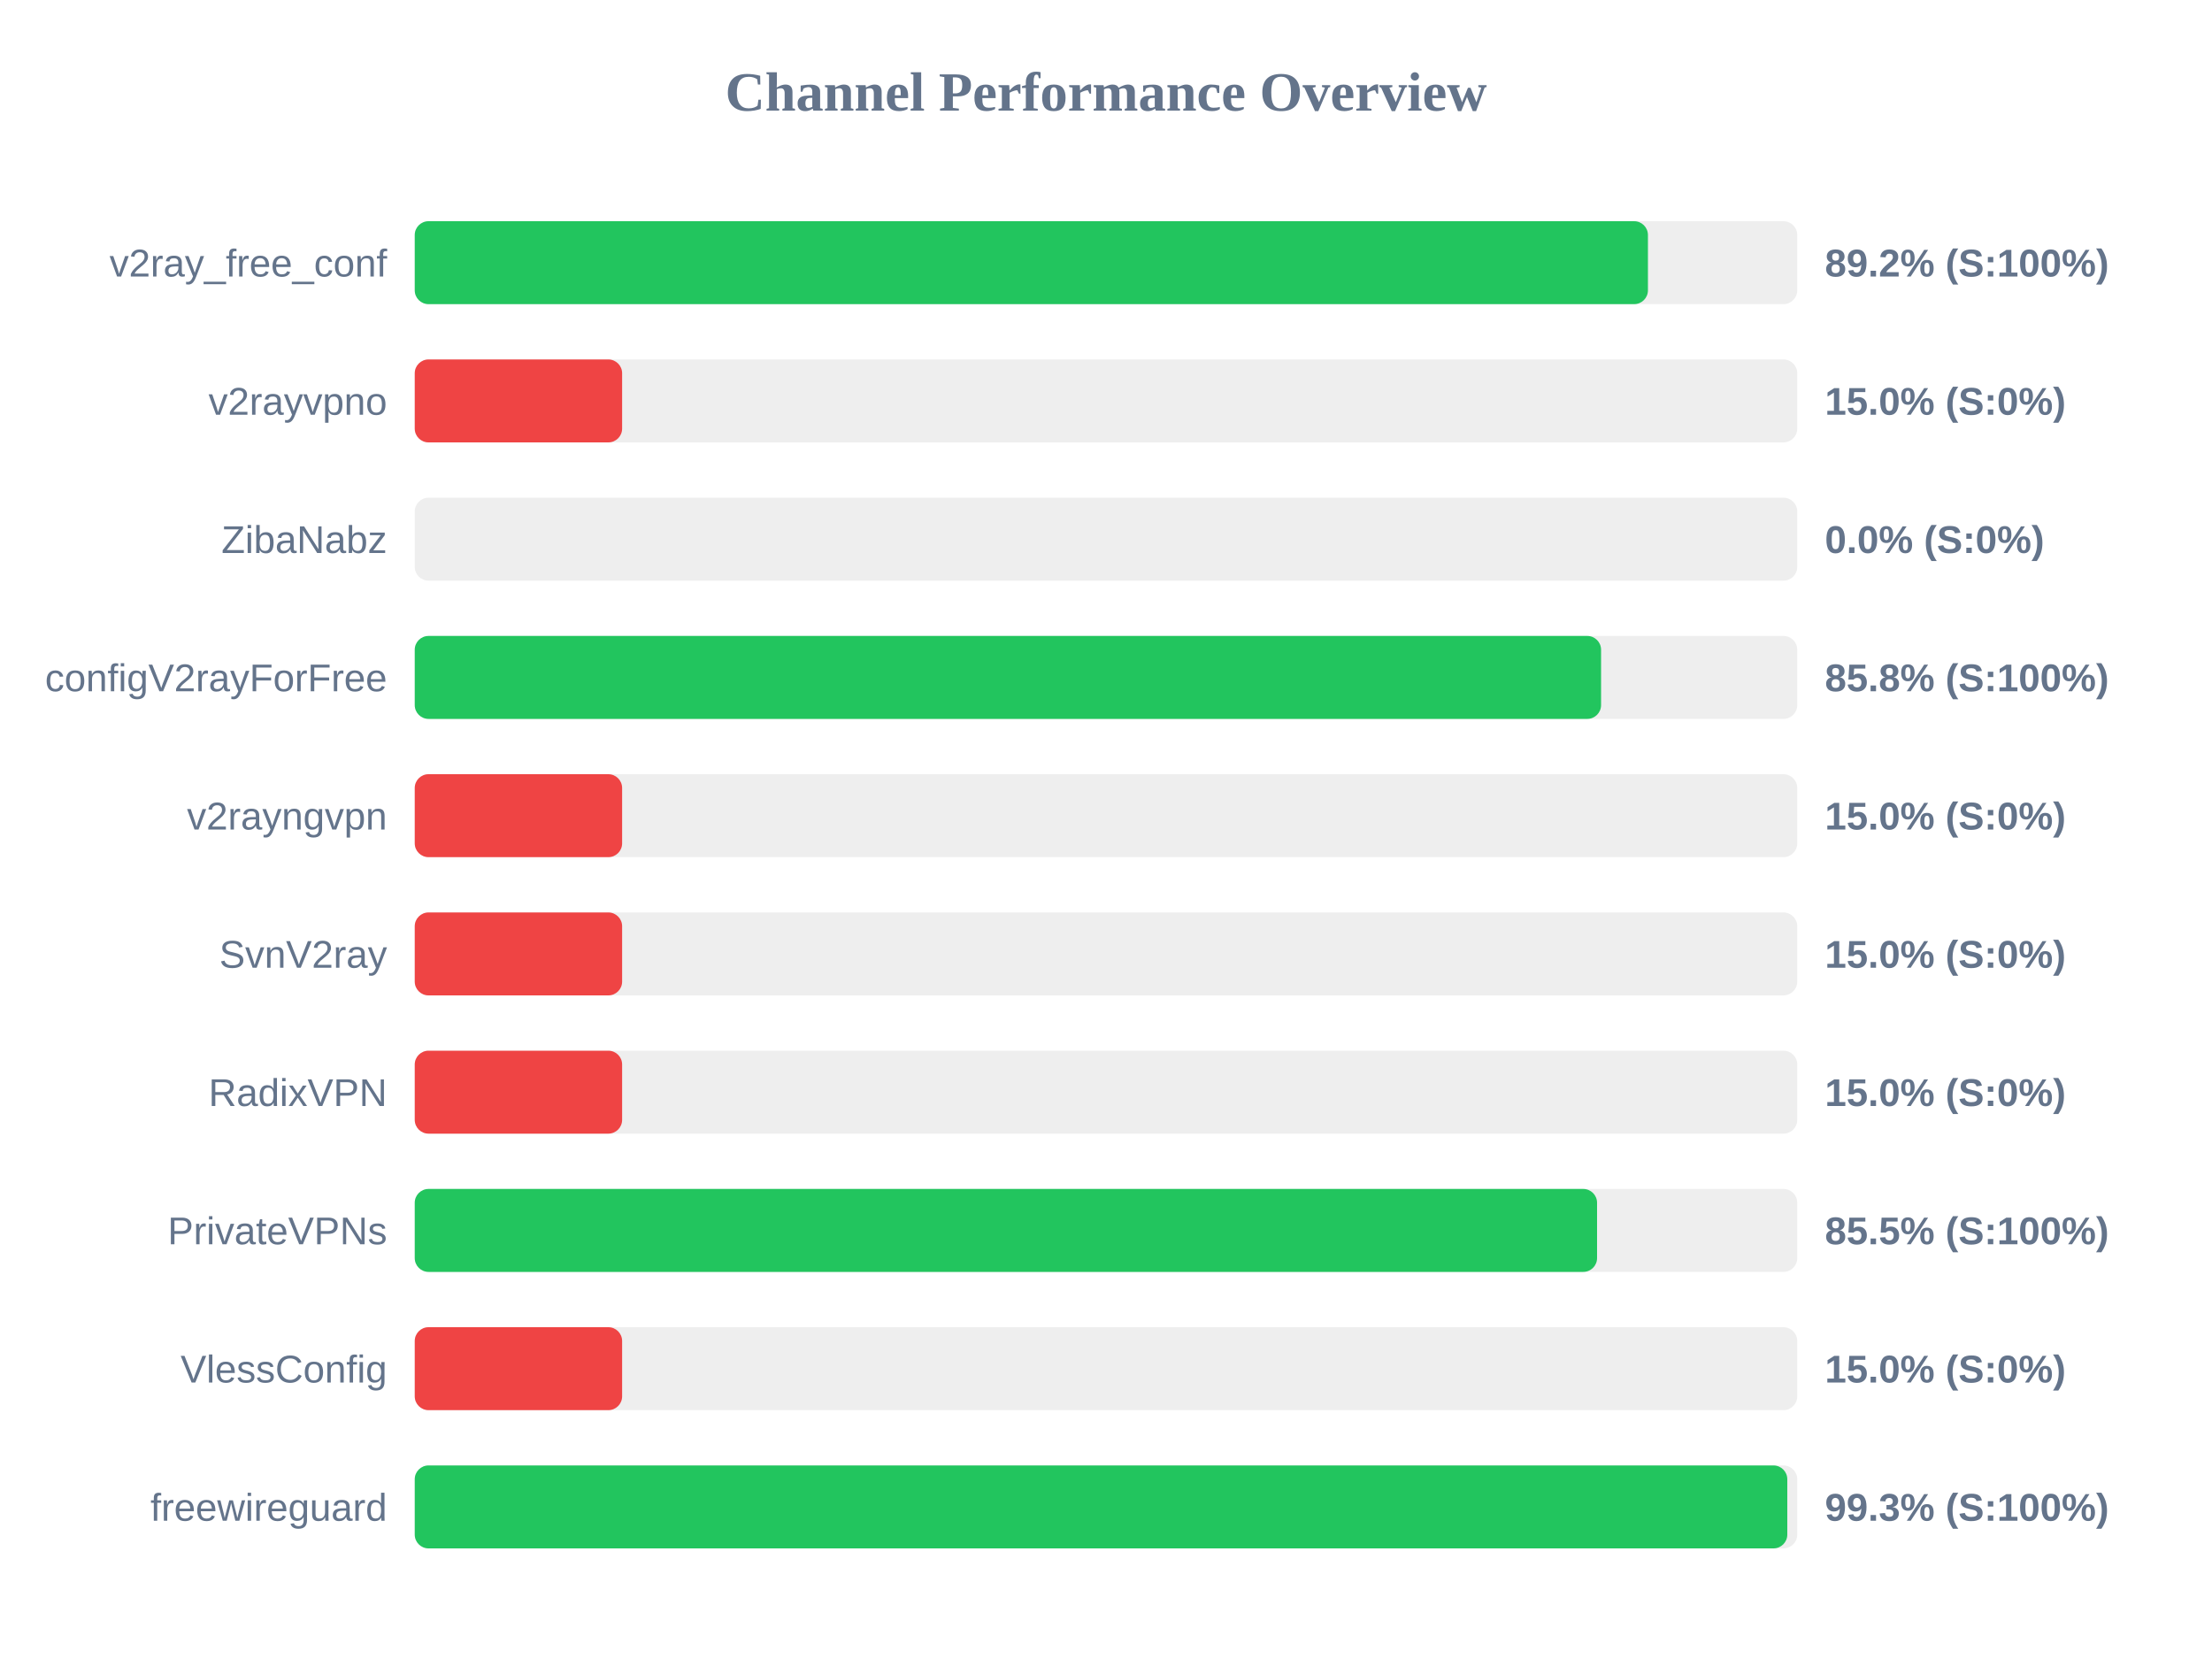
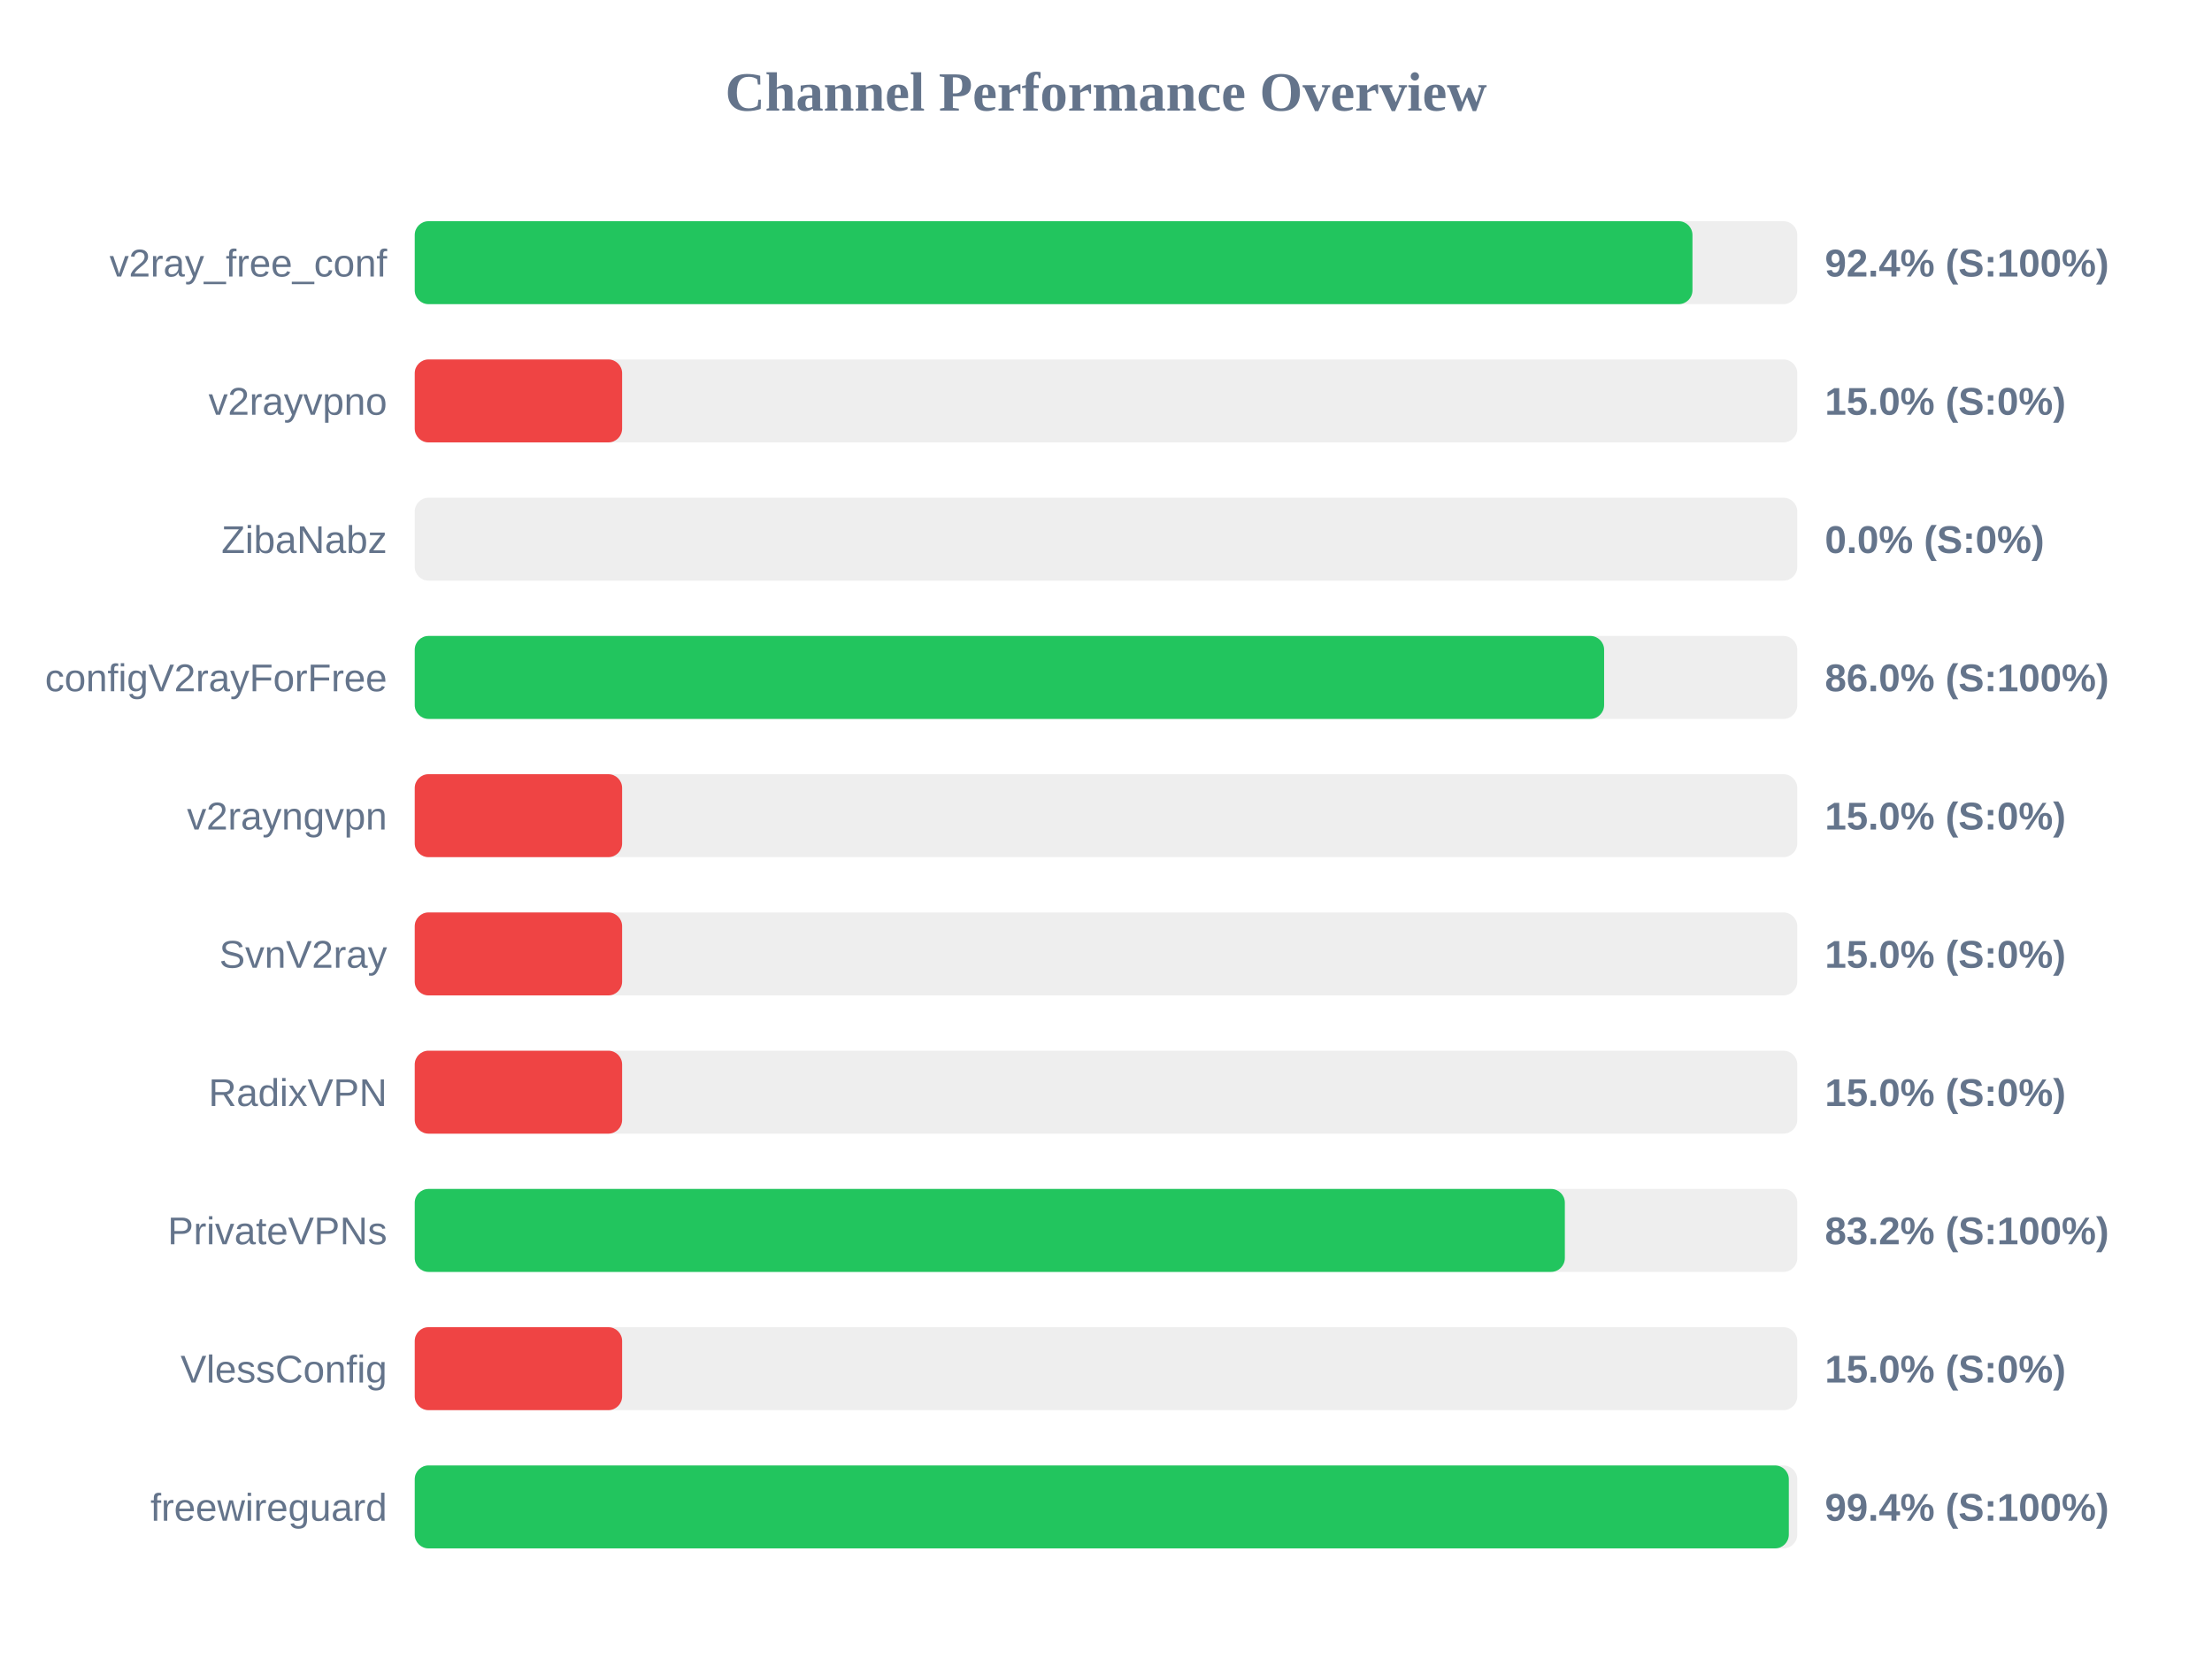
<svg xmlns="http://www.w3.org/2000/svg" width="800" height="600" version="1.1">
  <style>
        .row { font: 14px Arial; fill: #64748b; }
        .score { font: bold 14px Arial; fill: #64748b; }
    </style>
  <text x="400" y="40" text-anchor="middle" font-size="20px" font-weight="bold" fill="#64748b">Channel Performance Overview</text>
  <rect x="150" y="80" width="500" height="30" fill="#eee" rx="5" />
-   <rect x="150" y="80" width="446.0" height="30" fill="#22c55e" rx="5" />
+   <rect x="150" y="80" width="462.1" height="30" fill="#22c55e" rx="5" />
  <text x="140" y="100" text-anchor="end" class="row">v2ray_free_conf</text>
-   <text x="660" y="100" text-anchor="start" class="score">89.2% (S:100%)</text>
+   <text x="660" y="100" text-anchor="start" class="score">92.4% (S:100%)</text>
  <rect x="150" y="130" width="500" height="30" fill="#eee" rx="5" />
  <rect x="150" y="130" width="75.0" height="30" fill="#ef4444" rx="5" />
  <text x="140" y="150" text-anchor="end" class="row">v2rayvpno</text>
  <text x="660" y="150" text-anchor="start" class="score">15.0% (S:0%)</text>
  <rect x="150" y="180" width="500" height="30" fill="#eee" rx="5" />
  <rect x="150" y="180" width="0.0" height="30" fill="#ef4444" rx="5" />
  <text x="140" y="200" text-anchor="end" class="row">ZibaNabz</text>
  <text x="660" y="200" text-anchor="start" class="score">0.0% (S:0%)</text>
  <rect x="150" y="230" width="500" height="30" fill="#eee" rx="5" />
-   <rect x="150" y="230" width="429.05" height="30" fill="#22c55e" rx="5" />
+   <rect x="150" y="230" width="430.15" height="30" fill="#22c55e" rx="5" />
  <text x="140" y="250" text-anchor="end" class="row">configV2rayForFree</text>
-   <text x="660" y="250" text-anchor="start" class="score">85.8% (S:100%)</text>
+   <text x="660" y="250" text-anchor="start" class="score">86.0% (S:100%)</text>
  <rect x="150" y="280" width="500" height="30" fill="#eee" rx="5" />
  <rect x="150" y="280" width="75.0" height="30" fill="#ef4444" rx="5" />
  <text x="140" y="300" text-anchor="end" class="row">v2rayngvpn</text>
  <text x="660" y="300" text-anchor="start" class="score">15.0% (S:0%)</text>
  <rect x="150" y="330" width="500" height="30" fill="#eee" rx="5" />
  <rect x="150" y="330" width="75.0" height="30" fill="#ef4444" rx="5" />
  <text x="140" y="350" text-anchor="end" class="row">SvnV2ray</text>
  <text x="660" y="350" text-anchor="start" class="score">15.0% (S:0%)</text>
  <rect x="150" y="380" width="500" height="30" fill="#eee" rx="5" />
  <rect x="150" y="380" width="75.0" height="30" fill="#ef4444" rx="5" />
  <text x="140" y="400" text-anchor="end" class="row">RadixVPN</text>
  <text x="660" y="400" text-anchor="start" class="score">15.0% (S:0%)</text>
  <rect x="150" y="430" width="500" height="30" fill="#eee" rx="5" />
-   <rect x="150" y="430" width="427.6" height="30" fill="#22c55e" rx="5" />
+   <rect x="150" y="430" width="415.95" height="30" fill="#22c55e" rx="5" />
  <text x="140" y="450" text-anchor="end" class="row">PrivateVPNs</text>
-   <text x="660" y="450" text-anchor="start" class="score">85.5% (S:100%)</text>
+   <text x="660" y="450" text-anchor="start" class="score">83.2% (S:100%)</text>
  <rect x="150" y="480" width="500" height="30" fill="#eee" rx="5" />
  <rect x="150" y="480" width="75.0" height="30" fill="#ef4444" rx="5" />
  <text x="140" y="500" text-anchor="end" class="row">VlessConfig</text>
  <text x="660" y="500" text-anchor="start" class="score">15.0% (S:0%)</text>
  <rect x="150" y="530" width="500" height="30" fill="#eee" rx="5" />
-   <rect x="150" y="530" width="496.4" height="30" fill="#22c55e" rx="5" />
+   <rect x="150" y="530" width="496.95" height="30" fill="#22c55e" rx="5" />
  <text x="140" y="550" text-anchor="end" class="row">freewireguard</text>
-   <text x="660" y="550" text-anchor="start" class="score">99.3% (S:100%)</text>
+   <text x="660" y="550" text-anchor="start" class="score">99.4% (S:100%)</text>
</svg>
